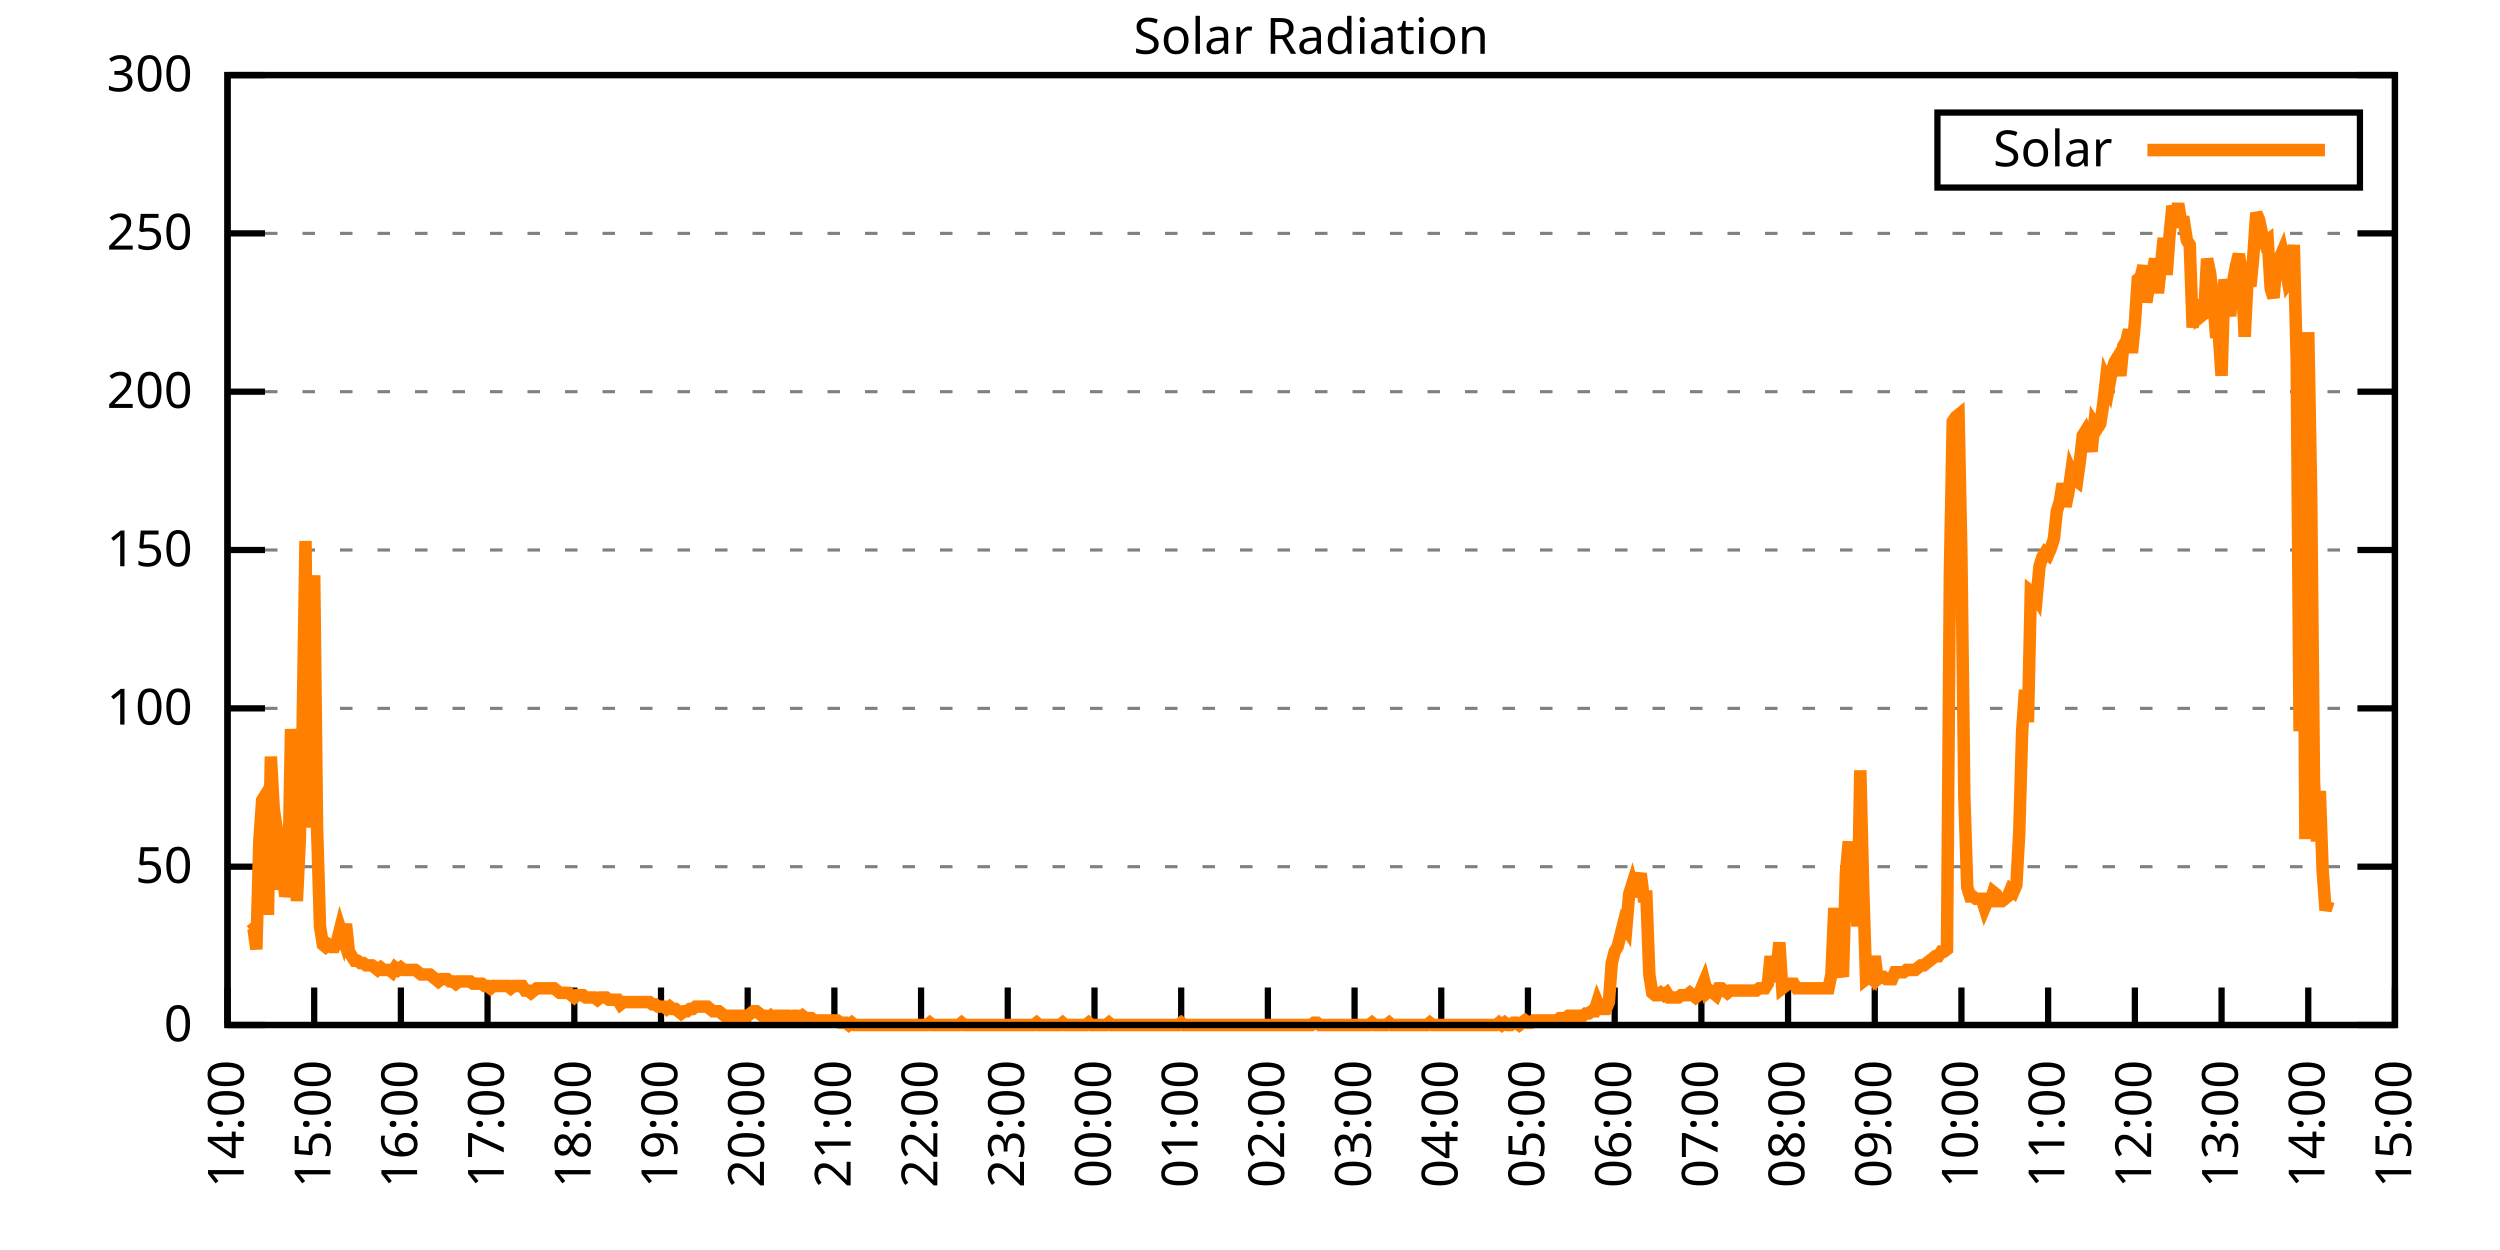
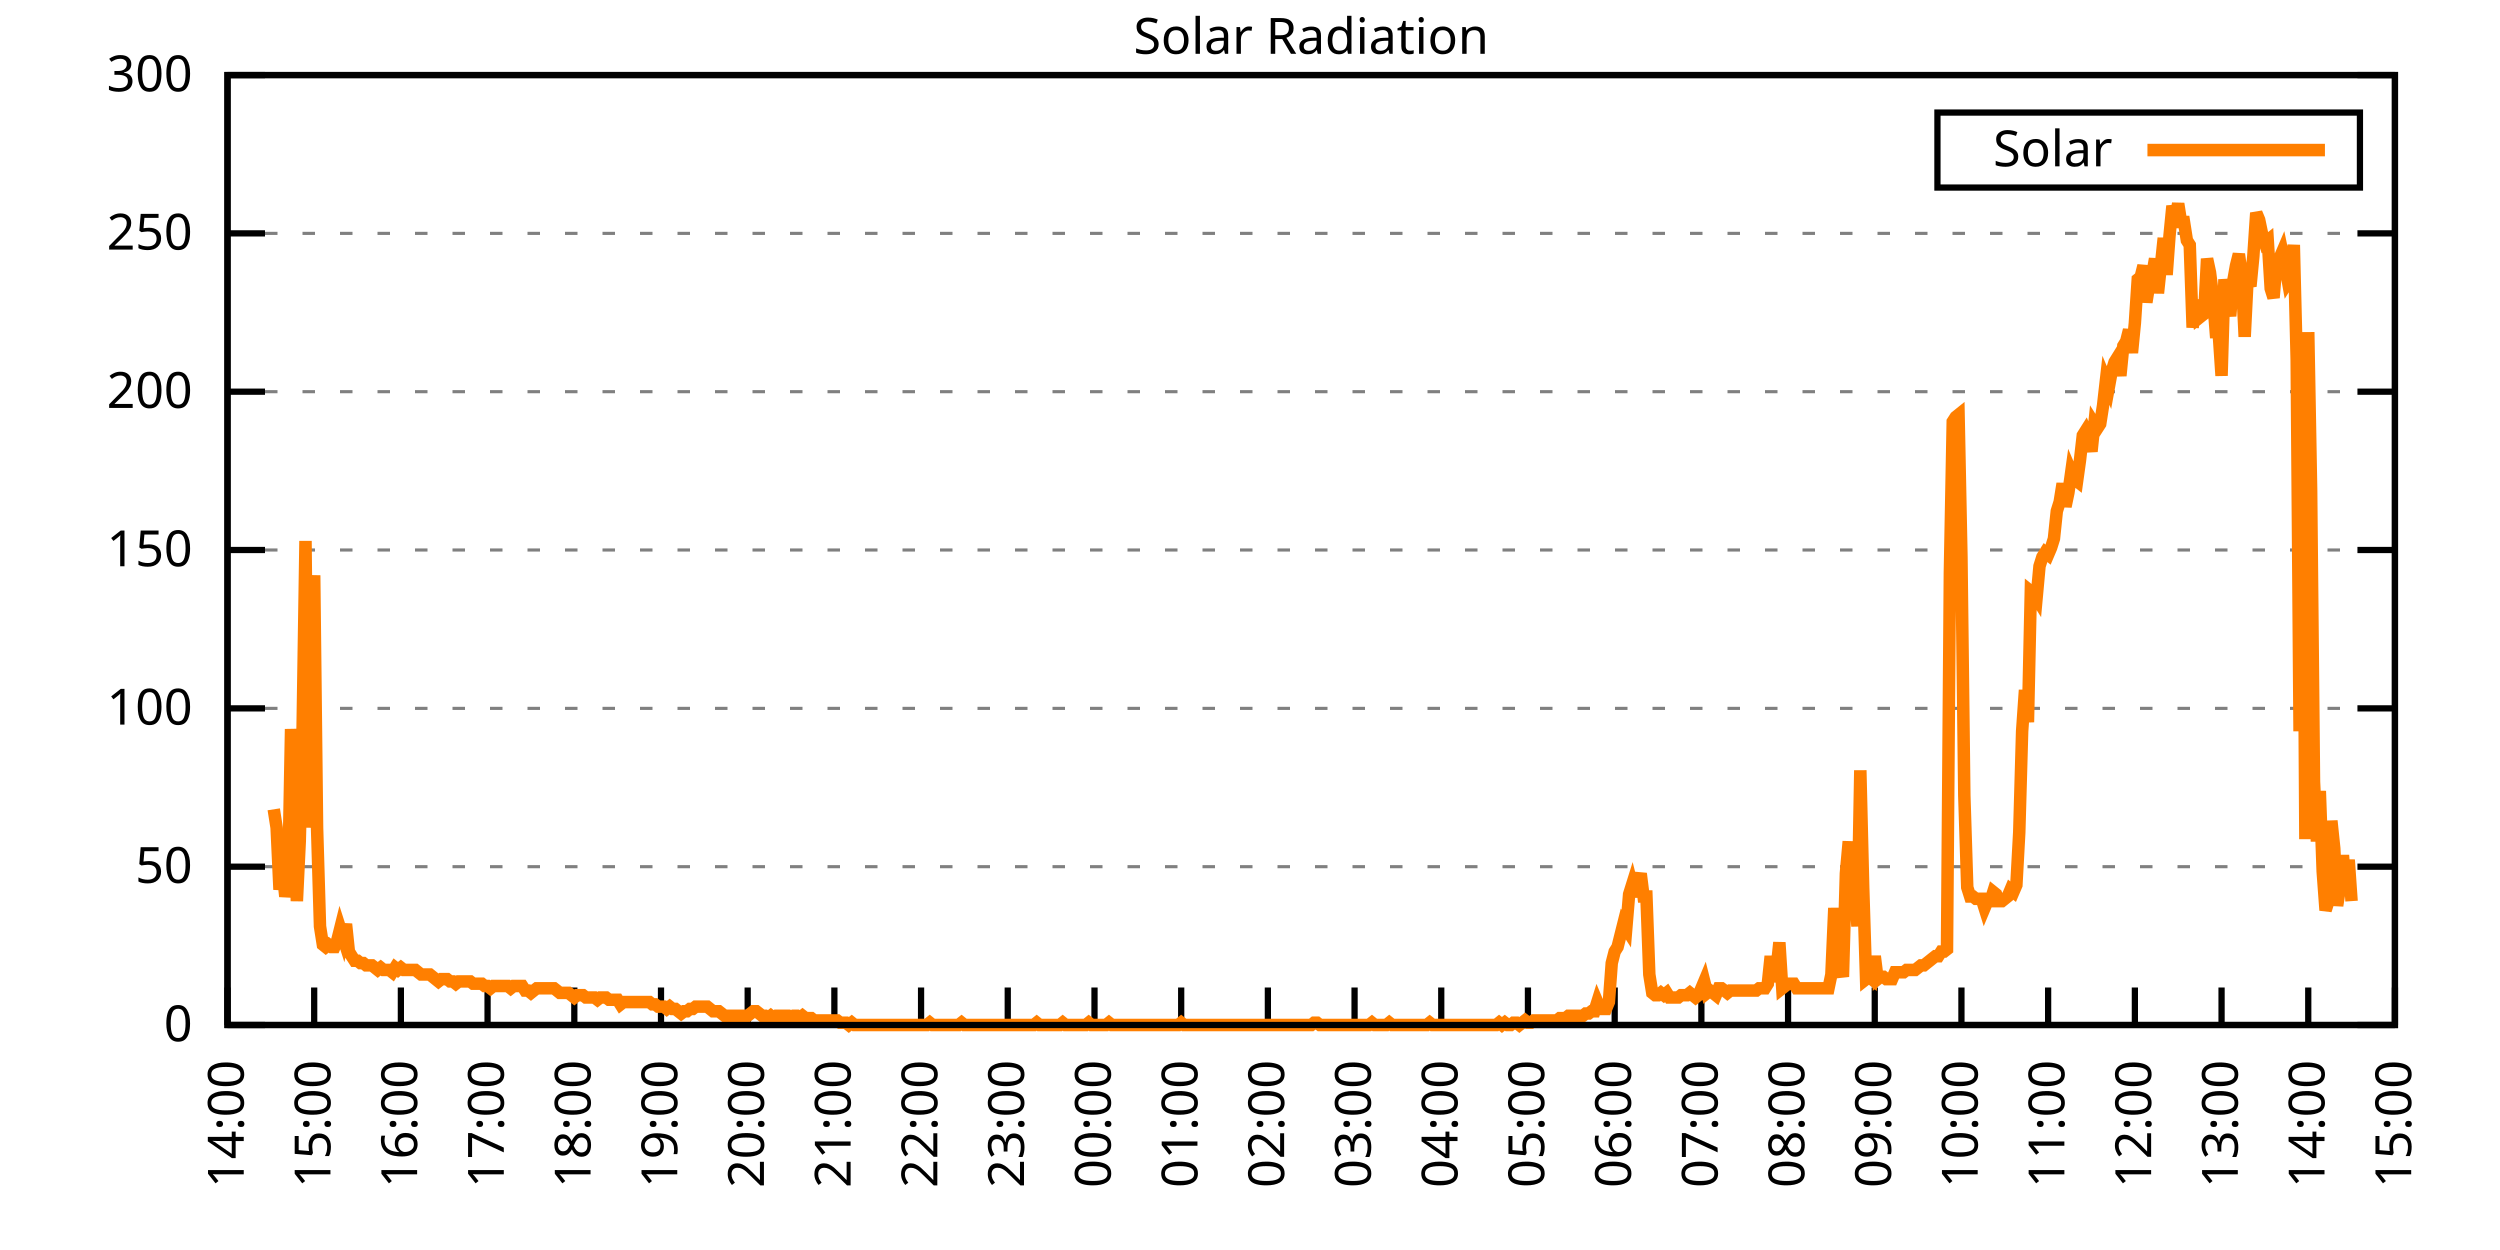
<svg xmlns="http://www.w3.org/2000/svg" xmlns:xlink="http://www.w3.org/1999/xlink" width="400" height="200" viewBox="0 0 400 200">
  <g id="gnuplot_canvas">
    <rect x="0" y="0" width="400" height="200" fill="none" />
    <defs>
      <circle id="gpDot" r="0.5" stroke-width="0.5" stroke="currentColor" />
      <path id="gpPt0" stroke-width="0.333" stroke="currentColor" d="M-1,0 h2 M0,-1 v2" />
      <path id="gpPt1" stroke-width="0.333" stroke="currentColor" d="M-1,-1 L1,1 M1,-1 L-1,1" />
      <path id="gpPt2" stroke-width="0.333" stroke="currentColor" d="M-1,0 L1,0 M0,-1 L0,1 M-1,-1 L1,1 M-1,1 L1,-1" />
      <rect id="gpPt3" stroke-width="0.333" stroke="currentColor" x="-1" y="-1" width="2" height="2" />
      <rect id="gpPt4" stroke-width="0.333" stroke="currentColor" fill="currentColor" x="-1" y="-1" width="2" height="2" />
      <circle id="gpPt5" stroke-width="0.333" stroke="currentColor" cx="0" cy="0" r="1" />
      <use xlink:href="#gpPt5" id="gpPt6" fill="currentColor" stroke="none" />
      <path id="gpPt7" stroke-width="0.333" stroke="currentColor" d="M0,-1.33 L-1.33,0.67 L1.33,0.67 z" />
      <use xlink:href="#gpPt7" id="gpPt8" fill="currentColor" stroke="none" />
      <use xlink:href="#gpPt7" id="gpPt9" stroke="currentColor" transform="rotate(180)" />
      <use xlink:href="#gpPt9" id="gpPt10" fill="currentColor" stroke="none" />
      <use xlink:href="#gpPt3" id="gpPt11" stroke="currentColor" transform="rotate(45)" />
      <use xlink:href="#gpPt11" id="gpPt12" fill="currentColor" stroke="none" />
      <path id="gpPt13" stroke-width="0.333" stroke="currentColor" d="M0,1.330 L1.265,0.411 L0.782,-1.067 L-0.782,-1.076 L-1.265,0.411 z" />
      <use xlink:href="#gpPt13" id="gpPt14" fill="currentColor" stroke="none" />
      <filter id="textbox" filterUnits="objectBoundingBox" x="0" y="0" height="1" width="1">
        <feFlood flood-color="white" flood-opacity="1" result="bgnd" />
        <feComposite in="SourceGraphic" in2="bgnd" operator="atop" />
      </filter>
      <filter id="greybox" filterUnits="objectBoundingBox" x="0" y="0" height="1" width="1">
        <feFlood flood-color="lightgrey" flood-opacity="1" result="grey" />
        <feComposite in="SourceGraphic" in2="grey" operator="atop" />
      </filter>
    </defs>
    <g fill="none" color="white" stroke="currentColor" stroke-width="1.00" stroke-linecap="butt" stroke-linejoin="miter">
</g>
    <g fill="none" color="black" stroke="currentColor" stroke-width="1.00" stroke-linecap="butt" stroke-linejoin="miter">
      <g stroke="none" shape-rendering="crispEdges">
        <polygon fill="rgb(255, 255, 255)" points="36.40,164.00 383.18,164.00 383.18,12.02 36.40,12.02 " />
      </g>
    </g>
    <g fill="none" color="black" stroke="currentColor" stroke-width="1.00" stroke-linecap="butt" stroke-linejoin="miter">
</g>
    <g fill="none" color="black" stroke="black" stroke-width="0.50" stroke-linecap="butt" stroke-linejoin="miter">
</g>
    <g fill="none" color="gray" stroke="currentColor" stroke-width="0.50" stroke-linecap="butt" stroke-linejoin="miter">
      <path stroke="gray" stroke-dasharray="2,4" class="gridline" d="M36.40,164.00 L383.19,164.00  " />
    </g>
    <g fill="none" color="gray" stroke="gray" stroke-width="1.00" stroke-linecap="butt" stroke-linejoin="miter">
</g>
    <g fill="none" color="black" stroke="currentColor" stroke-width="1.00" stroke-linecap="butt" stroke-linejoin="miter">
      <path stroke="black" d="M36.40,164.00 L42.40,164.00 M383.19,164.00 L377.19,164.00  " />
      <g transform="translate(30.80,166.60)" stroke="none" fill="black" font-family="Sans" font-size="8.00" text-anchor="end">
        <text>
          <tspan font-family="Sans"> 0</tspan>
        </text>
      </g>
    </g>
    <g fill="none" color="black" stroke="currentColor" stroke-width="1.00" stroke-linecap="butt" stroke-linejoin="miter">
</g>
    <g fill="none" color="black" stroke="black" stroke-width="0.50" stroke-linecap="butt" stroke-linejoin="miter">
</g>
    <g fill="none" color="gray" stroke="currentColor" stroke-width="0.50" stroke-linecap="butt" stroke-linejoin="miter">
      <path stroke="gray" stroke-dasharray="2,4" class="gridline" d="M36.40,138.67 L383.19,138.67  " />
    </g>
    <g fill="none" color="gray" stroke="gray" stroke-width="1.00" stroke-linecap="butt" stroke-linejoin="miter">
</g>
    <g fill="none" color="black" stroke="currentColor" stroke-width="1.00" stroke-linecap="butt" stroke-linejoin="miter">
      <path stroke="black" d="M36.40,138.67 L42.40,138.67 M383.19,138.67 L377.19,138.67  " />
      <g transform="translate(30.80,141.27)" stroke="none" fill="black" font-family="Sans" font-size="8.00" text-anchor="end">
        <text>
          <tspan font-family="Sans"> 50</tspan>
        </text>
      </g>
    </g>
    <g fill="none" color="black" stroke="currentColor" stroke-width="1.00" stroke-linecap="butt" stroke-linejoin="miter">
</g>
    <g fill="none" color="black" stroke="black" stroke-width="0.50" stroke-linecap="butt" stroke-linejoin="miter">
</g>
    <g fill="none" color="gray" stroke="currentColor" stroke-width="0.50" stroke-linecap="butt" stroke-linejoin="miter">
      <path stroke="gray" stroke-dasharray="2,4" class="gridline" d="M36.40,113.34 L383.19,113.34  " />
    </g>
    <g fill="none" color="gray" stroke="gray" stroke-width="1.00" stroke-linecap="butt" stroke-linejoin="miter">
</g>
    <g fill="none" color="black" stroke="currentColor" stroke-width="1.00" stroke-linecap="butt" stroke-linejoin="miter">
      <path stroke="black" d="M36.40,113.34 L42.40,113.34 M383.19,113.34 L377.19,113.34  " />
      <g transform="translate(30.80,115.94)" stroke="none" fill="black" font-family="Sans" font-size="8.00" text-anchor="end">
        <text>
          <tspan font-family="Sans"> 100</tspan>
        </text>
      </g>
    </g>
    <g fill="none" color="black" stroke="currentColor" stroke-width="1.00" stroke-linecap="butt" stroke-linejoin="miter">
</g>
    <g fill="none" color="black" stroke="black" stroke-width="0.50" stroke-linecap="butt" stroke-linejoin="miter">
</g>
    <g fill="none" color="gray" stroke="currentColor" stroke-width="0.50" stroke-linecap="butt" stroke-linejoin="miter">
      <path stroke="gray" stroke-dasharray="2,4" class="gridline" d="M36.40,88.00 L383.19,88.00  " />
    </g>
    <g fill="none" color="gray" stroke="gray" stroke-width="1.00" stroke-linecap="butt" stroke-linejoin="miter">
</g>
    <g fill="none" color="black" stroke="currentColor" stroke-width="1.00" stroke-linecap="butt" stroke-linejoin="miter">
      <path stroke="black" d="M36.40,88.00 L42.40,88.00 M383.19,88.00 L377.19,88.00  " />
      <g transform="translate(30.80,90.60)" stroke="none" fill="black" font-family="Sans" font-size="8.00" text-anchor="end">
        <text>
          <tspan font-family="Sans"> 150</tspan>
        </text>
      </g>
    </g>
    <g fill="none" color="black" stroke="currentColor" stroke-width="1.00" stroke-linecap="butt" stroke-linejoin="miter">
</g>
    <g fill="none" color="black" stroke="black" stroke-width="0.50" stroke-linecap="butt" stroke-linejoin="miter">
</g>
    <g fill="none" color="gray" stroke="currentColor" stroke-width="0.50" stroke-linecap="butt" stroke-linejoin="miter">
      <path stroke="gray" stroke-dasharray="2,4" class="gridline" d="M36.40,62.67 L383.19,62.67  " />
    </g>
    <g fill="none" color="gray" stroke="gray" stroke-width="1.00" stroke-linecap="butt" stroke-linejoin="miter">
</g>
    <g fill="none" color="black" stroke="currentColor" stroke-width="1.00" stroke-linecap="butt" stroke-linejoin="miter">
      <path stroke="black" d="M36.40,62.67 L42.40,62.67 M383.19,62.67 L377.19,62.67  " />
      <g transform="translate(30.80,65.27)" stroke="none" fill="black" font-family="Sans" font-size="8.00" text-anchor="end">
        <text>
          <tspan font-family="Sans"> 200</tspan>
        </text>
      </g>
    </g>
    <g fill="none" color="black" stroke="currentColor" stroke-width="1.00" stroke-linecap="butt" stroke-linejoin="miter">
</g>
    <g fill="none" color="black" stroke="black" stroke-width="0.50" stroke-linecap="butt" stroke-linejoin="miter">
</g>
    <g fill="none" color="gray" stroke="currentColor" stroke-width="0.50" stroke-linecap="butt" stroke-linejoin="miter">
      <path stroke="gray" stroke-dasharray="2,4" class="gridline" d="M36.40,37.34 L383.19,37.34  " />
    </g>
    <g fill="none" color="gray" stroke="gray" stroke-width="1.00" stroke-linecap="butt" stroke-linejoin="miter">
</g>
    <g fill="none" color="black" stroke="currentColor" stroke-width="1.00" stroke-linecap="butt" stroke-linejoin="miter">
      <path stroke="black" d="M36.40,37.34 L42.40,37.34 M383.19,37.34 L377.19,37.34  " />
      <g transform="translate(30.80,39.94)" stroke="none" fill="black" font-family="Sans" font-size="8.00" text-anchor="end">
        <text>
          <tspan font-family="Sans"> 250</tspan>
        </text>
      </g>
    </g>
    <g fill="none" color="black" stroke="currentColor" stroke-width="1.00" stroke-linecap="butt" stroke-linejoin="miter">
</g>
    <g fill="none" color="black" stroke="black" stroke-width="0.50" stroke-linecap="butt" stroke-linejoin="miter">
</g>
    <g fill="none" color="gray" stroke="currentColor" stroke-width="0.50" stroke-linecap="butt" stroke-linejoin="miter">
      <path stroke="gray" stroke-dasharray="2,4" class="gridline" d="M36.40,12.01 L383.19,12.01  " />
    </g>
    <g fill="none" color="gray" stroke="gray" stroke-width="1.00" stroke-linecap="butt" stroke-linejoin="miter">
</g>
    <g fill="none" color="black" stroke="currentColor" stroke-width="1.00" stroke-linecap="butt" stroke-linejoin="miter">
      <path stroke="black" d="M36.40,12.01 L42.40,12.01 M383.19,12.01 L377.19,12.01  " />
      <g transform="translate(30.80,14.61)" stroke="none" fill="black" font-family="Sans" font-size="8.00" text-anchor="end">
        <text>
          <tspan font-family="Sans"> 300</tspan>
        </text>
      </g>
    </g>
    <g fill="none" color="black" stroke="currentColor" stroke-width="1.00" stroke-linecap="butt" stroke-linejoin="miter">
      <path stroke="black" d="M36.40,164.00 L36.40,158.00  " />
      <g transform="translate(39.00,169.60) rotate(270.00)" stroke="none" fill="black" font-family="Sans" font-size="8.00" text-anchor="end">
        <text>
          <tspan font-family="Sans">14:00</tspan>
        </text>
      </g>
    </g>
    <g fill="none" color="black" stroke="currentColor" stroke-width="1.00" stroke-linecap="butt" stroke-linejoin="miter">
      <path stroke="black" d="M50.27,164.00 L50.27,158.00  " />
      <g transform="translate(52.87,169.60) rotate(270.00)" stroke="none" fill="black" font-family="Sans" font-size="8.00" text-anchor="end">
        <text>
          <tspan font-family="Sans">15:00</tspan>
        </text>
      </g>
    </g>
    <g fill="none" color="black" stroke="currentColor" stroke-width="1.00" stroke-linecap="butt" stroke-linejoin="miter">
      <path stroke="black" d="M64.14,164.00 L64.14,158.00  " />
      <g transform="translate(66.74,169.60) rotate(270.00)" stroke="none" fill="black" font-family="Sans" font-size="8.00" text-anchor="end">
        <text>
          <tspan font-family="Sans">16:00</tspan>
        </text>
      </g>
    </g>
    <g fill="none" color="black" stroke="currentColor" stroke-width="1.00" stroke-linecap="butt" stroke-linejoin="miter">
      <path stroke="black" d="M78.01,164.00 L78.01,158.00  " />
      <g transform="translate(80.61,169.60) rotate(270.00)" stroke="none" fill="black" font-family="Sans" font-size="8.00" text-anchor="end">
        <text>
          <tspan font-family="Sans">17:00</tspan>
        </text>
      </g>
    </g>
    <g fill="none" color="black" stroke="currentColor" stroke-width="1.00" stroke-linecap="butt" stroke-linejoin="miter">
      <path stroke="black" d="M91.89,164.00 L91.89,158.00  " />
      <g transform="translate(94.49,169.60) rotate(270.00)" stroke="none" fill="black" font-family="Sans" font-size="8.00" text-anchor="end">
        <text>
          <tspan font-family="Sans">18:00</tspan>
        </text>
      </g>
    </g>
    <g fill="none" color="black" stroke="currentColor" stroke-width="1.00" stroke-linecap="butt" stroke-linejoin="miter">
      <path stroke="black" d="M105.76,164.00 L105.76,158.00  " />
      <g transform="translate(108.36,169.60) rotate(270.00)" stroke="none" fill="black" font-family="Sans" font-size="8.00" text-anchor="end">
        <text>
          <tspan font-family="Sans">19:00</tspan>
        </text>
      </g>
    </g>
    <g fill="none" color="black" stroke="currentColor" stroke-width="1.00" stroke-linecap="butt" stroke-linejoin="miter">
      <path stroke="black" d="M119.63,164.00 L119.63,158.00  " />
      <g transform="translate(122.23,169.60) rotate(270.00)" stroke="none" fill="black" font-family="Sans" font-size="8.00" text-anchor="end">
        <text>
          <tspan font-family="Sans">20:00</tspan>
        </text>
      </g>
    </g>
    <g fill="none" color="black" stroke="currentColor" stroke-width="1.00" stroke-linecap="butt" stroke-linejoin="miter">
      <path stroke="black" d="M133.50,164.00 L133.50,158.00  " />
      <g transform="translate(136.10,169.60) rotate(270.00)" stroke="none" fill="black" font-family="Sans" font-size="8.00" text-anchor="end">
        <text>
          <tspan font-family="Sans">21:00</tspan>
        </text>
      </g>
    </g>
    <g fill="none" color="black" stroke="currentColor" stroke-width="1.00" stroke-linecap="butt" stroke-linejoin="miter">
      <path stroke="black" d="M147.37,164.00 L147.37,158.00  " />
      <g transform="translate(149.97,169.60) rotate(270.00)" stroke="none" fill="black" font-family="Sans" font-size="8.00" text-anchor="end">
        <text>
          <tspan font-family="Sans">22:00</tspan>
        </text>
      </g>
    </g>
    <g fill="none" color="black" stroke="currentColor" stroke-width="1.00" stroke-linecap="butt" stroke-linejoin="miter">
      <path stroke="black" d="M161.24,164.00 L161.24,158.00  " />
      <g transform="translate(163.84,169.60) rotate(270.00)" stroke="none" fill="black" font-family="Sans" font-size="8.00" text-anchor="end">
        <text>
          <tspan font-family="Sans">23:00</tspan>
        </text>
      </g>
    </g>
    <g fill="none" color="black" stroke="currentColor" stroke-width="1.00" stroke-linecap="butt" stroke-linejoin="miter">
      <path stroke="black" d="M175.12,164.00 L175.12,158.00  " />
      <g transform="translate(177.72,169.60) rotate(270.00)" stroke="none" fill="black" font-family="Sans" font-size="8.00" text-anchor="end">
        <text>
          <tspan font-family="Sans">00:00</tspan>
        </text>
      </g>
    </g>
    <g fill="none" color="black" stroke="currentColor" stroke-width="1.00" stroke-linecap="butt" stroke-linejoin="miter">
      <path stroke="black" d="M188.99,164.00 L188.99,158.00  " />
      <g transform="translate(191.59,169.60) rotate(270.00)" stroke="none" fill="black" font-family="Sans" font-size="8.00" text-anchor="end">
        <text>
          <tspan font-family="Sans">01:00</tspan>
        </text>
      </g>
    </g>
    <g fill="none" color="black" stroke="currentColor" stroke-width="1.00" stroke-linecap="butt" stroke-linejoin="miter">
      <path stroke="black" d="M202.86,164.00 L202.86,158.00  " />
      <g transform="translate(205.46,169.60) rotate(270.00)" stroke="none" fill="black" font-family="Sans" font-size="8.00" text-anchor="end">
        <text>
          <tspan font-family="Sans">02:00</tspan>
        </text>
      </g>
    </g>
    <g fill="none" color="black" stroke="currentColor" stroke-width="1.00" stroke-linecap="butt" stroke-linejoin="miter">
      <path stroke="black" d="M216.73,164.00 L216.73,158.00  " />
      <g transform="translate(219.33,169.60) rotate(270.00)" stroke="none" fill="black" font-family="Sans" font-size="8.00" text-anchor="end">
        <text>
          <tspan font-family="Sans">03:00</tspan>
        </text>
      </g>
    </g>
    <g fill="none" color="black" stroke="currentColor" stroke-width="1.00" stroke-linecap="butt" stroke-linejoin="miter">
      <path stroke="black" d="M230.60,164.00 L230.60,158.00  " />
      <g transform="translate(233.20,169.60) rotate(270.00)" stroke="none" fill="black" font-family="Sans" font-size="8.00" text-anchor="end">
        <text>
          <tspan font-family="Sans">04:00</tspan>
        </text>
      </g>
    </g>
    <g fill="none" color="black" stroke="currentColor" stroke-width="1.00" stroke-linecap="butt" stroke-linejoin="miter">
      <path stroke="black" d="M244.47,164.00 L244.47,158.00  " />
      <g transform="translate(247.07,169.60) rotate(270.00)" stroke="none" fill="black" font-family="Sans" font-size="8.00" text-anchor="end">
        <text>
          <tspan font-family="Sans">05:00</tspan>
        </text>
      </g>
    </g>
    <g fill="none" color="black" stroke="currentColor" stroke-width="1.00" stroke-linecap="butt" stroke-linejoin="miter">
      <path stroke="black" d="M258.35,164.00 L258.35,158.00  " />
      <g transform="translate(260.95,169.60) rotate(270.00)" stroke="none" fill="black" font-family="Sans" font-size="8.00" text-anchor="end">
        <text>
          <tspan font-family="Sans">06:00</tspan>
        </text>
      </g>
    </g>
    <g fill="none" color="black" stroke="currentColor" stroke-width="1.00" stroke-linecap="butt" stroke-linejoin="miter">
      <path stroke="black" d="M272.22,164.00 L272.22,158.00  " />
      <g transform="translate(274.82,169.60) rotate(270.00)" stroke="none" fill="black" font-family="Sans" font-size="8.00" text-anchor="end">
        <text>
          <tspan font-family="Sans">07:00</tspan>
        </text>
      </g>
    </g>
    <g fill="none" color="black" stroke="currentColor" stroke-width="1.00" stroke-linecap="butt" stroke-linejoin="miter">
      <path stroke="black" d="M286.09,164.00 L286.09,158.00  " />
      <g transform="translate(288.69,169.60) rotate(270.00)" stroke="none" fill="black" font-family="Sans" font-size="8.00" text-anchor="end">
        <text>
          <tspan font-family="Sans">08:00</tspan>
        </text>
      </g>
    </g>
    <g fill="none" color="black" stroke="currentColor" stroke-width="1.00" stroke-linecap="butt" stroke-linejoin="miter">
      <path stroke="black" d="M299.96,164.00 L299.96,158.00  " />
      <g transform="translate(302.56,169.60) rotate(270.00)" stroke="none" fill="black" font-family="Sans" font-size="8.00" text-anchor="end">
        <text>
          <tspan font-family="Sans">09:00</tspan>
        </text>
      </g>
    </g>
    <g fill="none" color="black" stroke="currentColor" stroke-width="1.00" stroke-linecap="butt" stroke-linejoin="miter">
      <path stroke="black" d="M313.83,164.00 L313.83,158.00  " />
      <g transform="translate(316.43,169.60) rotate(270.00)" stroke="none" fill="black" font-family="Sans" font-size="8.00" text-anchor="end">
        <text>
          <tspan font-family="Sans">10:00</tspan>
        </text>
      </g>
    </g>
    <g fill="none" color="black" stroke="currentColor" stroke-width="1.00" stroke-linecap="butt" stroke-linejoin="miter">
      <path stroke="black" d="M327.70,164.00 L327.70,158.00  " />
      <g transform="translate(330.30,169.60) rotate(270.00)" stroke="none" fill="black" font-family="Sans" font-size="8.00" text-anchor="end">
        <text>
          <tspan font-family="Sans">11:00</tspan>
        </text>
      </g>
    </g>
    <g fill="none" color="black" stroke="currentColor" stroke-width="1.00" stroke-linecap="butt" stroke-linejoin="miter">
      <path stroke="black" d="M341.58,164.00 L341.58,158.00  " />
      <g transform="translate(344.18,169.60) rotate(270.00)" stroke="none" fill="black" font-family="Sans" font-size="8.00" text-anchor="end">
        <text>
          <tspan font-family="Sans">12:00</tspan>
        </text>
      </g>
    </g>
    <g fill="none" color="black" stroke="currentColor" stroke-width="1.00" stroke-linecap="butt" stroke-linejoin="miter">
      <path stroke="black" d="M355.45,164.00 L355.45,158.00  " />
      <g transform="translate(358.05,169.60) rotate(270.00)" stroke="none" fill="black" font-family="Sans" font-size="8.00" text-anchor="end">
        <text>
          <tspan font-family="Sans">13:00</tspan>
        </text>
      </g>
    </g>
    <g fill="none" color="black" stroke="currentColor" stroke-width="1.00" stroke-linecap="butt" stroke-linejoin="miter">
      <path stroke="black" d="M369.32,164.00 L369.32,158.00  " />
      <g transform="translate(371.92,169.60) rotate(270.00)" stroke="none" fill="black" font-family="Sans" font-size="8.00" text-anchor="end">
        <text>
          <tspan font-family="Sans">14:00</tspan>
        </text>
      </g>
    </g>
    <g fill="none" color="black" stroke="currentColor" stroke-width="1.00" stroke-linecap="butt" stroke-linejoin="miter">
      <path stroke="black" d="M383.19,164.00 L383.19,158.00  " />
      <g transform="translate(385.79,169.60) rotate(270.00)" stroke="none" fill="black" font-family="Sans" font-size="8.00" text-anchor="end">
        <text>
          <tspan font-family="Sans">15:00</tspan>
        </text>
      </g>
    </g>
    <g fill="none" color="black" stroke="currentColor" stroke-width="1.00" stroke-linecap="butt" stroke-linejoin="miter">
</g>
    <g fill="none" color="black" stroke="currentColor" stroke-width="1.00" stroke-linecap="butt" stroke-linejoin="miter">
      <path stroke="black" d="M36.40,12.01 L36.40,164.00 L383.19,164.00 L383.19,12.01 L36.40,12.01 Z  " />
    </g>
    <g fill="none" color="black" stroke="currentColor" stroke-width="1.00" stroke-linecap="butt" stroke-linejoin="miter">
</g>
    <g fill="none" color="black" stroke="currentColor" stroke-width="1.00" stroke-linecap="butt" stroke-linejoin="miter">
      <path stroke="black" d="M309.99,30.01 L309.99,18.01 L377.59,18.01 L377.59,30.01 L309.99,30.01 Z  " />
    </g>
    <g id="Solar_Radiation_plot_1">
      <g fill="none" color="white" stroke="black" stroke-width="2.00" stroke-linecap="butt" stroke-linejoin="miter">
</g>
      <g fill="none" color="black" stroke="currentColor" stroke-width="2.00" stroke-linecap="butt" stroke-linejoin="miter">
        <g transform="translate(337.99,26.61)" stroke="none" fill="black" font-family="Sans" font-size="8.00" text-anchor="end">
          <text>
            <tspan font-family="Sans">Solar</tspan>
          </text>
        </g>
      </g>
      <g fill="none" color="black" stroke="currentColor" stroke-width="2.00" stroke-linecap="butt" stroke-linejoin="miter">
-         <path stroke="rgb(255, 127,   0)" d="M343.59,24.01 L371.99,24.01 M40.10,148.95 L40.56,148.58 L41.02,151.89 L41.49,134.63 L41.95,128.03 L42.41,127.29   L42.87,146.38 L43.34,121.05 L43.80,129.49 L44.26,132.43 L44.72,142.34 L45.19,139.04 L45.65,143.44 L46.11,141.24   L46.57,116.65 L47.03,124.72 L47.50,144.18 L47.96,134.63 L48.42,116.28 L48.88,86.55 L49.35,132.43 L49.81,100.86   L50.27,92.05 L50.73,132.43 L51.20,148.22 L51.66,151.15 L52.12,151.52 L52.58,151.15 L53.05,151.52 L53.51,151.52   L53.97,150.42 L54.43,148.58 L54.90,150.05 L55.36,147.85 L55.82,152.25 L56.28,152.99 L56.75,153.72 L57.21,153.72   L57.67,154.09 L58.13,154.09 L58.59,154.46 L59.06,154.46 L59.52,154.46 L59.98,154.82 L60.44,155.19 L60.91,154.82   L61.37,155.19 L61.83,155.19 L62.29,155.19 L62.76,155.56 L63.22,154.82 L63.68,155.19 L64.14,154.82 L64.61,155.19   L65.07,155.19 L65.53,155.19 L65.99,155.19 L66.46,155.19 L66.92,155.56 L67.38,155.92 L67.84,155.92 L68.30,155.92   L68.77,155.92 L69.23,156.29 L69.69,156.66 L70.15,157.03 L70.62,156.66 L71.08,156.66 L71.54,156.66 L72.00,157.03   L72.47,157.03 L72.93,157.39 L73.39,157.03 L73.85,157.03 L74.32,157.03 L74.78,157.03 L75.24,157.03 L75.70,157.39   L76.17,157.39 L76.63,157.39 L77.09,157.39 L77.55,157.76 L78.01,157.76 L78.48,158.13 L78.94,157.76 L79.40,157.76   L79.86,157.76 L80.33,157.76 L80.79,157.76 L81.25,157.76 L81.71,158.13 L82.18,157.76 L82.64,157.76 L83.10,157.76   L83.56,157.76 L84.03,158.49 L84.49,158.49 L84.95,158.86 L85.41,158.49 L85.88,158.13 L86.34,158.13 L86.80,158.13   L87.26,158.13 L87.72,158.13 L88.19,158.13 L88.65,158.13 L89.11,158.49 L89.57,158.86 L90.04,158.86 L90.50,158.86   L90.96,158.86 L91.42,159.23 L91.89,159.60 L92.35,159.23 L92.81,159.23 L93.27,159.23 L93.74,159.60 L94.20,159.60   L94.66,159.60 L95.12,159.60 L95.59,159.96 L96.05,159.60 L96.51,159.60 L96.97,159.60 L97.44,159.96 L97.90,159.96   L98.36,159.96 L98.82,159.96 L99.28,160.70 L99.75,160.33 L100.21,160.33 L100.67,160.33 L101.13,160.33 L101.60,160.33   L102.06,160.33 L102.52,160.33 L102.98,160.33 L103.45,160.33 L103.91,160.33 L104.37,160.70 L104.83,160.70 L105.30,161.06   L105.76,161.06 L106.22,161.06 L106.68,161.43 L107.15,161.06 L107.61,161.43 L108.07,161.43 L108.53,161.80 L108.99,162.16   L109.46,161.80 L109.92,161.80 L110.38,161.43 L110.84,161.43 L111.31,161.06 L111.77,161.06 L112.23,161.06 L112.69,161.06   L113.16,161.06 L113.62,161.43 L114.08,161.80 L114.54,161.80 L115.01,161.80 L115.47,162.16 L115.93,162.53 L116.39,162.53   L116.86,162.53 L117.32,162.53 L117.78,162.53 L118.24,162.53 L118.70,162.53 L119.17,162.53 L119.63,162.53 L120.09,162.16   L120.55,161.80 L121.02,161.80 L121.48,162.16 L121.94,162.53 L122.40,162.53 L122.87,162.90 L123.33,162.53 L123.79,162.90   L124.25,162.53 L124.72,162.53 L125.18,162.53 L125.64,162.53 L126.10,162.53 L126.57,162.90 L127.03,162.53 L127.49,162.53   L127.95,162.90 L128.41,162.53 L128.88,162.90 L129.34,162.90 L129.80,162.90 L130.26,163.27 L130.73,163.27 L131.19,163.27   L131.65,163.27 L132.11,163.27 L132.58,163.27 L133.04,163.27 L133.50,163.27 L133.96,163.27 L134.43,163.63 L134.89,163.63   L135.35,163.63 L135.81,164.00 L136.28,163.63 L136.74,164.00 L137.20,164.00 L137.66,164.00 L138.13,164.00 L138.59,164.00   L139.05,164.00 L139.51,164.00 L139.97,164.00 L140.44,164.00 L140.90,164.00 L141.36,164.00 L141.82,164.00 L142.29,164.00   L142.75,164.00 L143.21,164.00 L143.67,164.00 L144.14,164.00 L144.60,164.00 L145.06,164.00 L145.52,164.00 L145.99,164.00   L146.45,164.00 L146.91,164.00 L147.37,164.00 L147.84,164.00 L148.30,164.00 L148.76,163.63 L149.22,164.00 L149.68,164.00   L150.15,164.00 L150.61,164.00 L151.07,164.00 L151.53,164.00 L152.00,164.00 L152.46,164.00 L152.92,164.00 L153.38,164.00   L153.85,163.63 L154.31,164.00 L154.77,164.00 L155.23,164.00 L155.70,164.00 L156.16,164.00 L156.62,164.00 L157.08,164.00   L157.55,164.00 L158.01,164.00 L158.47,164.00 L158.93,164.00 L159.39,164.00 L159.86,164.00 L160.32,164.00 L160.78,164.00   L161.24,164.00 L161.71,164.00 L162.17,164.00 L162.63,164.00 L163.09,164.00 L163.56,164.00 L164.02,164.00 L164.48,164.00   L164.94,164.00 L165.41,164.00 L165.87,163.63 L166.33,164.00 L166.79,164.00 L167.26,164.00 L167.72,164.00 L168.18,164.00   L168.64,164.00 L169.10,164.00 L169.57,164.00 L170.03,163.63 L170.49,164.00 L170.95,164.00 L171.42,164.00 L171.88,164.00   L172.34,164.00 L172.80,164.00 L173.27,164.00 L173.73,164.00 L174.19,163.63 L174.65,164.00 L175.12,164.00 L175.58,164.00   L176.04,164.00 L176.50,164.00 L176.97,164.00 L177.43,163.63 L177.89,164.00 L178.35,164.00 L178.82,164.00 L179.28,164.00   L179.74,164.00 L180.20,164.00 L180.66,164.00 L181.13,164.00 L181.59,164.00 L182.05,164.00 L182.51,164.00 L182.98,164.00   L183.44,164.00 L183.90,164.00 L184.36,164.00 L184.83,164.00 L185.29,164.00 L185.75,164.00 L186.21,164.00 L186.68,164.00   L187.14,164.00 L187.60,164.00 L188.06,164.00 L188.53,164.00 L188.99,163.63 L189.45,164.00 L189.91,164.00 L190.37,164.00   L190.84,164.00 L191.30,164.00 L191.76,164.00 L192.22,164.00 L192.69,164.00 L193.15,164.00 L193.61,164.00 L194.07,164.00   L194.54,164.00 L195.00,164.00 L195.46,164.00 L195.92,164.00 L196.39,164.00 L196.85,164.00 L197.31,164.00 L197.77,164.00   L198.24,164.00 L198.70,164.00 L199.16,164.00 L199.62,164.00 L200.08,164.00 L200.55,164.00 L201.01,164.00 L201.47,164.00   L201.93,164.00 L202.40,164.00 L202.86,164.00 L203.32,164.00 L203.78,164.00 L204.25,164.00 L204.71,164.00 L205.17,164.00   L205.63,164.00 L206.10,164.00 L206.56,164.00 L207.02,164.00 L207.48,164.00 L207.95,164.00 L208.41,164.00 L208.87,164.00   L209.33,164.00 L209.80,164.00 L210.26,163.63 L210.72,163.63 L211.18,164.00 L211.64,164.00 L212.11,164.00 L212.57,164.00   L213.03,164.00 L213.49,164.00 L213.96,164.00 L214.42,164.00 L214.88,164.00 L215.34,164.00 L215.81,164.00 L216.27,164.00   L216.73,164.00 L217.19,164.00 L217.66,164.00 L218.12,164.00 L218.58,164.00 L219.04,164.00 L219.51,163.63 L219.97,164.00   L220.43,164.00 L220.89,164.00 L221.35,164.00 L221.82,164.00 L222.28,163.63 L222.74,164.00 L223.20,164.00 L223.67,164.00   L224.13,164.00 L224.59,164.00 L225.05,164.00 L225.52,164.00 L225.98,164.00 L226.44,164.00 L226.90,164.00 L227.37,164.00   L227.83,164.00 L228.29,164.00 L228.75,163.63 L229.22,164.00 L229.68,164.00 L230.14,164.00 L230.60,164.00 L231.06,164.00   L231.53,164.00 L231.99,164.00 L232.45,164.00 L232.91,164.00 L233.38,164.00 L233.84,164.00 L234.30,164.00 L234.76,164.00   L235.23,164.00 L235.69,164.00 L236.15,164.00 L236.61,164.00 L237.08,164.00 L237.54,164.00 L238.00,164.00 L238.46,164.00   L238.93,164.00 L239.39,164.00 L239.85,163.63 L240.31,164.00 L240.77,163.63 L241.24,164.00 L241.70,164.00 L242.16,163.63   L242.62,163.63 L243.09,164.00 L243.55,163.63 L244.01,163.27 L244.47,163.63 L244.94,163.63 L245.40,163.27 L245.86,163.27   L246.32,163.27 L246.79,163.27 L247.25,163.27 L247.71,163.27 L248.17,163.27 L248.64,163.27 L249.10,163.27 L249.56,162.90   L250.02,162.90 L250.49,162.90 L250.95,162.53 L251.41,162.53 L251.87,162.53 L252.33,162.53 L252.80,162.53 L253.26,162.53   L253.72,162.16 L254.18,162.16 L254.65,161.80 L255.11,161.80 L255.57,160.33 L256.03,161.43 L256.50,161.43 L256.96,161.43   L257.42,160.33 L257.88,154.09 L258.35,152.25 L258.81,151.52 L259.27,149.68 L259.73,147.85 L260.20,148.58 L260.66,143.08   L261.12,141.61 L261.58,143.44 L262.04,141.24 L262.51,139.77 L262.97,143.44 L263.43,143.44 L263.89,155.92 L264.36,158.86   L264.82,159.23 L265.28,159.23 L265.74,158.86 L266.21,159.23 L266.67,158.86 L267.13,159.60 L267.59,159.60 L268.06,159.60   L268.52,159.60 L268.98,159.23 L269.44,159.23 L269.91,159.23 L270.37,158.86 L270.83,159.23 L271.29,159.60 L271.75,159.23   L272.22,158.13 L272.68,157.03 L273.14,158.86 L273.60,158.49 L274.07,158.86 L274.53,159.23 L274.99,158.13 L275.45,158.13   L275.92,158.49 L276.38,158.86 L276.84,158.49 L277.30,158.49 L277.77,158.49 L278.23,158.49 L278.69,158.49 L279.15,158.49   L279.62,158.49 L280.08,158.49 L280.54,158.49 L281.00,158.49 L281.46,158.13 L281.93,158.13 L282.39,158.13 L282.85,157.39   L283.31,152.99 L283.78,157.03 L284.24,155.19 L284.70,150.79 L285.16,158.13 L285.63,157.76 L286.09,157.39 L286.55,157.39   L287.01,157.39 L287.48,158.13 L287.94,158.13 L288.40,158.13 L288.86,158.13 L289.33,158.13 L289.79,158.13 L290.25,158.13   L290.71,158.13 L291.18,158.13 L291.64,158.13 L292.10,158.13 L292.56,158.13 L293.02,155.92 L293.49,145.28 L293.95,152.99   L294.41,154.46 L294.87,156.29 L295.34,139.77 L295.80,134.63 L296.26,147.11 L296.72,140.51 L297.19,148.22 L297.65,123.25   L298.11,141.98 L298.57,156.66 L299.04,156.29 L299.50,156.66 L299.96,152.99 L300.42,156.66 L300.89,156.29 L301.35,156.29   L301.81,156.66 L302.27,156.66 L302.73,156.66 L303.20,155.56 L303.66,155.56 L304.12,155.56 L304.58,155.56 L305.05,155.19   L305.51,155.19 L305.97,155.19 L306.43,155.19 L306.90,154.82 L307.36,154.46 L307.82,154.46 L308.28,154.09 L308.75,153.72   L309.21,153.35 L309.67,152.99 L310.13,152.99 L310.60,152.25 L311.06,152.25 L311.52,151.89 L311.98,91.69 L312.44,67.46   L312.91,66.73 L313.37,66.36 L313.83,89.12 L314.29,127.29 L314.76,141.98 L315.22,143.44 L315.68,143.44 L316.14,143.81   L316.61,143.81 L317.07,143.81 L317.53,145.28 L317.99,144.18 L318.46,144.18 L318.92,142.71 L319.38,143.08 L319.84,144.18   L320.31,144.18 L320.77,143.81 L321.23,143.44 L321.69,142.34 L322.15,142.71 L322.62,141.61 L323.08,133.17 L323.54,117.01   L324.00,110.41 L324.47,115.55 L324.93,94.62 L325.39,94.99 L325.85,95.72 L326.32,90.59 L326.78,89.12 L327.24,88.38   L327.70,88.75 L328.17,87.65 L328.63,86.18 L329.09,81.78 L329.55,80.31 L330.02,77.37 L330.48,81.04 L330.94,78.84   L331.40,75.53 L331.87,76.64 L332.33,77.00 L332.79,73.70 L333.25,69.66 L333.71,68.93 L334.18,70.03 L334.64,72.23   L335.10,67.83 L335.56,68.56 L336.03,67.83 L336.49,64.89 L336.95,60.85 L337.41,61.95 L337.88,59.38 L338.34,57.92   L338.80,57.18 L339.26,60.12 L339.73,55.35 L340.19,54.61 L340.65,52.78 L341.11,56.45 L341.58,51.68 L342.04,44.70   L342.50,44.33 L342.96,42.50 L343.42,48.37 L343.89,45.43 L344.35,43.97 L344.81,41.40 L345.27,46.90 L345.74,42.50   L346.20,38.09 L346.66,43.97 L347.12,37.73 L347.59,32.95 L348.05,34.79 L348.51,32.59 L348.97,35.52 L349.44,35.52   L349.90,38.46 L350.36,39.19 L350.82,52.41 L351.29,48.00 L351.75,50.94 L352.21,50.57 L352.67,50.21 L353.13,41.40   L353.60,43.60 L354.06,47.27 L354.52,53.14 L354.98,53.14 L355.45,60.12 L355.91,44.70 L356.37,48.00 L356.83,50.57   L357.30,45.07 L357.76,42.50 L358.22,40.66 L358.68,43.97 L359.15,53.88 L359.61,44.70 L360.07,45.80 L360.53,41.03   L361.00,34.06 L361.46,35.16 L361.92,37.36 L362.38,38.83 L362.84,38.46 L363.31,46.17 L363.77,47.64 L364.23,42.13   L364.69,41.40 L365.16,40.30 L365.62,42.50 L366.08,45.07 L366.54,44.33 L367.01,39.19 L367.47,57.55 L367.93,117.01   L368.39,59.02 L368.86,134.27 L369.32,53.14 L369.78,78.47 L370.24,125.09 L370.71,134.63 L371.17,126.56 L371.63,139.41   L372.09,145.65 L372.56,144.18  " />
+         <path stroke="rgb(255, 127,   0)" d="M343.59,24.01 L371.99,24.01 M43.80,129.49 L44.26,132.43 L44.72,142.34 L45.19,139.04 L45.65,143.44 L46.11,141.24   L46.57,116.65 L47.03,124.72 L47.50,144.18 L47.96,134.63 L48.42,116.28 L48.88,86.55 L49.35,132.43 L49.81,100.86   L50.27,92.05 L50.73,132.43 L51.20,148.22 L51.66,151.15 L52.12,151.52 L52.58,151.15 L53.05,151.52 L53.51,151.52   L53.97,150.42 L54.43,148.58 L54.90,150.05 L55.36,147.85 L55.82,152.25 L56.28,152.99 L56.75,153.72 L57.21,153.72   L57.67,154.09 L58.13,154.09 L58.59,154.46 L59.06,154.46 L59.52,154.46 L59.98,154.82 L60.44,155.19 L60.91,154.82   L61.37,155.19 L61.83,155.19 L62.29,155.19 L62.76,155.56 L63.22,154.82 L63.68,155.19 L64.14,154.82 L64.61,155.19   L65.07,155.19 L65.53,155.19 L65.99,155.19 L66.46,155.19 L66.92,155.56 L67.38,155.92 L67.84,155.92 L68.30,155.92   L68.77,155.92 L69.23,156.29 L69.69,156.66 L70.15,157.03 L70.62,156.66 L71.08,156.66 L71.54,156.66 L72.00,157.03   L72.47,157.03 L72.93,157.39 L73.39,157.03 L73.85,157.03 L74.32,157.03 L74.78,157.03 L75.24,157.03 L75.70,157.39   L76.17,157.39 L76.63,157.39 L77.09,157.39 L77.55,157.76 L78.01,157.76 L78.48,158.13 L78.94,157.76 L79.40,157.76   L79.86,157.76 L80.33,157.76 L80.79,157.76 L81.25,157.76 L81.71,158.13 L82.18,157.76 L82.64,157.76 L83.10,157.76   L83.56,157.76 L84.03,158.49 L84.49,158.49 L84.95,158.86 L85.41,158.49 L85.88,158.13 L86.34,158.13 L86.80,158.13   L87.26,158.13 L87.72,158.13 L88.19,158.13 L88.65,158.13 L89.11,158.49 L89.57,158.86 L90.04,158.86 L90.50,158.86   L90.96,158.86 L91.42,159.23 L91.89,159.60 L92.35,159.23 L92.81,159.23 L93.27,159.23 L93.74,159.60 L94.20,159.60   L94.66,159.60 L95.12,159.60 L95.59,159.96 L96.05,159.60 L96.51,159.60 L96.97,159.60 L97.44,159.96 L97.90,159.96   L98.36,159.96 L98.82,159.96 L99.28,160.70 L99.75,160.33 L100.21,160.33 L100.67,160.33 L101.13,160.33 L101.60,160.33   L102.06,160.33 L102.52,160.33 L102.98,160.33 L103.45,160.33 L103.91,160.33 L104.37,160.70 L104.83,160.70 L105.30,161.06   L105.76,161.06 L106.22,161.06 L106.68,161.43 L107.15,161.06 L107.61,161.43 L108.07,161.43 L108.53,161.80 L108.99,162.16   L109.46,161.80 L109.92,161.80 L110.38,161.43 L110.84,161.43 L111.31,161.06 L111.77,161.06 L112.23,161.06 L112.69,161.06   L113.16,161.06 L113.62,161.43 L114.08,161.80 L114.54,161.80 L115.01,161.80 L115.47,162.16 L115.93,162.53 L116.39,162.53   L116.86,162.53 L117.32,162.53 L117.78,162.53 L118.24,162.53 L118.70,162.53 L119.17,162.53 L119.63,162.53 L120.09,162.16   L120.55,161.80 L121.02,161.80 L121.48,162.16 L121.94,162.53 L122.40,162.53 L122.87,162.90 L123.33,162.53 L123.79,162.90   L124.25,162.53 L124.72,162.53 L125.18,162.53 L125.64,162.53 L126.10,162.53 L126.57,162.90 L127.03,162.53 L127.49,162.53   L127.95,162.90 L128.41,162.53 L128.88,162.90 L129.34,162.90 L129.80,162.90 L130.26,163.27 L130.73,163.27 L131.19,163.27   L131.65,163.27 L132.11,163.27 L132.58,163.27 L133.04,163.27 L133.50,163.27 L133.96,163.27 L134.43,163.63 L134.89,163.63   L135.35,163.63 L135.81,164.00 L136.28,163.63 L136.74,164.00 L137.20,164.00 L137.66,164.00 L138.13,164.00 L138.59,164.00   L139.05,164.00 L139.51,164.00 L139.97,164.00 L140.44,164.00 L140.90,164.00 L141.36,164.00 L141.82,164.00 L142.29,164.00   L142.75,164.00 L143.21,164.00 L143.67,164.00 L144.14,164.00 L144.60,164.00 L145.06,164.00 L145.52,164.00 L145.99,164.00   L146.45,164.00 L146.91,164.00 L147.37,164.00 L147.84,164.00 L148.30,164.00 L148.76,163.63 L149.22,164.00 L149.68,164.00   L150.15,164.00 L150.61,164.00 L151.07,164.00 L151.53,164.00 L152.00,164.00 L152.46,164.00 L152.92,164.00 L153.38,164.00   L153.85,163.63 L154.31,164.00 L154.77,164.00 L155.23,164.00 L155.70,164.00 L156.16,164.00 L156.62,164.00 L157.08,164.00   L157.55,164.00 L158.01,164.00 L158.47,164.00 L158.93,164.00 L159.39,164.00 L159.86,164.00 L160.32,164.00 L160.78,164.00   L161.24,164.00 L161.71,164.00 L162.17,164.00 L162.63,164.00 L163.09,164.00 L163.56,164.00 L164.02,164.00 L164.48,164.00   L164.94,164.00 L165.41,164.00 L165.87,163.63 L166.33,164.00 L166.79,164.00 L167.26,164.00 L167.72,164.00 L168.18,164.00   L168.64,164.00 L169.10,164.00 L169.57,164.00 L170.03,163.63 L170.49,164.00 L170.95,164.00 L171.42,164.00 L171.88,164.00   L172.34,164.00 L172.80,164.00 L173.27,164.00 L173.73,164.00 L174.19,163.63 L174.65,164.00 L175.12,164.00 L175.58,164.00   L176.04,164.00 L176.50,164.00 L176.97,164.00 L177.43,163.63 L177.89,164.00 L178.35,164.00 L178.82,164.00 L179.28,164.00   L179.74,164.00 L180.20,164.00 L180.66,164.00 L181.13,164.00 L181.59,164.00 L182.05,164.00 L182.51,164.00 L182.98,164.00   L183.44,164.00 L183.90,164.00 L184.36,164.00 L184.83,164.00 L185.29,164.00 L185.75,164.00 L186.21,164.00 L186.68,164.00   L187.14,164.00 L187.60,164.00 L188.06,164.00 L188.53,164.00 L188.99,163.63 L189.45,164.00 L189.91,164.00 L190.37,164.00   L190.84,164.00 L191.30,164.00 L191.76,164.00 L192.22,164.00 L192.69,164.00 L193.15,164.00 L193.61,164.00 L194.07,164.00   L194.54,164.00 L195.00,164.00 L195.46,164.00 L195.92,164.00 L196.39,164.00 L196.85,164.00 L197.31,164.00 L197.77,164.00   L198.24,164.00 L198.70,164.00 L199.16,164.00 L199.62,164.00 L200.08,164.00 L200.55,164.00 L201.01,164.00 L201.47,164.00   L201.93,164.00 L202.40,164.00 L202.86,164.00 L203.32,164.00 L203.78,164.00 L204.25,164.00 L204.71,164.00 L205.17,164.00   L205.63,164.00 L206.10,164.00 L206.56,164.00 L207.02,164.00 L207.48,164.00 L207.95,164.00 L208.41,164.00 L208.87,164.00   L209.33,164.00 L209.80,164.00 L210.26,163.63 L210.72,163.63 L211.18,164.00 L211.64,164.00 L212.11,164.00 L212.57,164.00   L213.03,164.00 L213.49,164.00 L213.96,164.00 L214.42,164.00 L214.88,164.00 L215.34,164.00 L215.81,164.00 L216.27,164.00   L216.73,164.00 L217.19,164.00 L217.66,164.00 L218.12,164.00 L218.58,164.00 L219.04,164.00 L219.51,163.63 L219.97,164.00   L220.43,164.00 L220.89,164.00 L221.35,164.00 L221.82,164.00 L222.28,163.63 L222.74,164.00 L223.20,164.00 L223.67,164.00   L224.13,164.00 L224.59,164.00 L225.05,164.00 L225.52,164.00 L225.98,164.00 L226.44,164.00 L226.90,164.00 L227.37,164.00   L227.83,164.00 L228.29,164.00 L228.75,163.63 L229.22,164.00 L229.68,164.00 L230.14,164.00 L230.60,164.00 L231.06,164.00   L231.53,164.00 L231.99,164.00 L232.45,164.00 L232.91,164.00 L233.38,164.00 L233.84,164.00 L234.30,164.00 L234.76,164.00   L235.23,164.00 L235.69,164.00 L236.15,164.00 L236.61,164.00 L237.08,164.00 L237.54,164.00 L238.00,164.00 L238.46,164.00   L238.93,164.00 L239.39,164.00 L239.85,163.63 L240.31,164.00 L240.77,163.63 L241.24,164.00 L241.70,164.00 L242.16,163.63   L242.62,163.63 L243.09,164.00 L243.55,163.63 L244.01,163.27 L244.47,163.63 L244.94,163.63 L245.40,163.27 L245.86,163.27   L246.32,163.27 L246.79,163.27 L247.25,163.27 L247.71,163.27 L248.17,163.27 L248.64,163.27 L249.10,163.27 L249.56,162.90   L250.02,162.90 L250.49,162.90 L250.95,162.53 L251.41,162.53 L251.87,162.53 L252.33,162.53 L252.80,162.53 L253.26,162.53   L253.72,162.16 L254.18,162.16 L254.65,161.80 L255.11,161.80 L255.57,160.33 L256.03,161.43 L256.50,161.43 L256.96,161.43   L257.42,160.33 L257.88,154.09 L258.35,152.25 L258.81,151.52 L259.27,149.68 L259.73,147.85 L260.20,148.58 L260.66,143.08   L261.12,141.61 L261.58,143.44 L262.04,141.24 L262.51,139.77 L262.97,143.44 L263.43,143.44 L263.89,155.92 L264.36,158.86   L264.82,159.23 L265.28,159.23 L265.74,158.86 L266.21,159.23 L266.67,158.86 L267.13,159.60 L267.59,159.60 L268.06,159.60   L268.52,159.60 L268.98,159.23 L269.44,159.23 L269.91,159.23 L270.37,158.86 L270.83,159.23 L271.29,159.60 L271.75,159.23   L272.22,158.13 L272.68,157.03 L273.14,158.86 L273.60,158.49 L274.07,158.86 L274.53,159.23 L274.99,158.13 L275.45,158.13   L275.92,158.49 L276.38,158.86 L276.84,158.49 L277.30,158.49 L277.77,158.49 L278.23,158.49 L278.69,158.49 L279.15,158.49   L279.62,158.49 L280.08,158.49 L280.54,158.49 L281.00,158.49 L281.46,158.13 L281.93,158.13 L282.39,158.13 L282.85,157.39   L283.31,152.99 L283.78,157.03 L284.24,155.19 L284.70,150.79 L285.16,158.13 L285.63,157.76 L286.09,157.39 L286.55,157.39   L287.01,157.39 L287.48,158.13 L287.94,158.13 L288.40,158.13 L288.86,158.13 L289.33,158.13 L289.79,158.13 L290.25,158.13   L290.71,158.13 L291.18,158.13 L291.64,158.13 L292.10,158.13 L292.56,158.13 L293.02,155.92 L293.49,145.28 L293.95,152.99   L294.41,154.46 L294.87,156.29 L295.34,139.77 L295.80,134.63 L296.26,147.11 L296.72,140.51 L297.19,148.22 L297.65,123.25   L298.11,141.98 L298.57,156.66 L299.04,156.29 L299.50,156.66 L299.96,152.99 L300.42,156.66 L300.89,156.29 L301.35,156.29   L301.81,156.66 L302.27,156.66 L302.73,156.66 L303.20,155.56 L303.66,155.56 L304.12,155.56 L304.58,155.56 L305.05,155.19   L305.51,155.19 L305.97,155.19 L306.43,155.19 L306.90,154.82 L307.36,154.46 L307.82,154.46 L308.28,154.09 L308.75,153.72   L309.21,153.35 L309.67,152.99 L310.13,152.99 L310.60,152.25 L311.06,152.25 L311.52,151.89 L311.98,91.69 L312.44,67.46   L312.91,66.73 L313.37,66.36 L313.83,89.12 L314.29,127.29 L314.76,141.98 L315.22,143.44 L315.68,143.44 L316.14,143.81   L316.61,143.81 L317.07,143.81 L317.53,145.28 L317.99,144.18 L318.46,144.18 L318.92,142.71 L319.38,143.08 L319.84,144.18   L320.31,144.18 L320.77,143.81 L321.23,143.44 L321.69,142.34 L322.15,142.71 L322.62,141.61 L323.08,133.17 L323.54,117.01   L324.00,110.41 L324.47,115.55 L324.93,94.62 L325.39,94.99 L325.85,95.72 L326.32,90.59 L326.78,89.12 L327.24,88.38   L327.70,88.75 L328.17,87.65 L328.63,86.18 L329.09,81.78 L329.55,80.31 L330.02,77.37 L330.48,81.04 L330.94,78.84   L331.40,75.53 L331.87,76.64 L332.33,77.00 L332.79,73.70 L333.25,69.66 L333.71,68.93 L334.18,70.03 L334.64,72.23   L335.10,67.83 L335.56,68.56 L336.03,67.83 L336.49,64.89 L336.95,60.85 L337.41,61.95 L337.88,59.38 L338.34,57.92   L338.80,57.18 L339.26,60.12 L339.73,55.35 L340.19,54.61 L340.65,52.78 L341.11,56.45 L341.58,51.68 L342.04,44.70   L342.50,44.33 L342.96,42.50 L343.42,48.37 L343.89,45.43 L344.35,43.97 L344.81,41.40 L345.27,46.90 L345.74,42.50   L346.20,38.09 L346.66,43.97 L347.12,37.73 L347.59,32.95 L348.05,34.79 L348.51,32.59 L348.97,35.52 L349.44,35.52   L349.90,38.46 L350.36,39.19 L350.82,52.41 L351.29,48.00 L351.75,50.94 L352.21,50.57 L352.67,50.21 L353.13,41.40   L353.60,43.60 L354.06,47.27 L354.52,53.14 L354.98,53.14 L355.45,60.12 L355.91,44.70 L356.37,48.00 L356.83,50.57   L357.30,45.07 L357.76,42.50 L358.22,40.66 L358.68,43.97 L359.15,53.88 L359.61,44.70 L360.07,45.80 L360.53,41.03   L361.00,34.06 L361.46,35.16 L361.92,37.36 L362.38,38.83 L362.84,38.46 L363.31,46.17 L363.77,47.64 L364.23,42.13   L364.69,41.40 L365.16,40.30 L365.62,42.50 L366.08,45.07 L366.54,44.33 L367.01,39.19 L367.47,57.55 L367.93,117.01   L368.39,59.02 L368.86,134.27 L369.32,53.14 L369.78,78.47 L370.24,125.09 L370.71,134.63 L371.17,126.56 L371.63,139.41   L372.09,145.65 L372.56,144.18 L373.02,131.33 L373.48,135.74 L373.94,144.91 L374.40,141.98 L374.87,136.84 L375.33,142.71   L375.79,137.57 L376.25,144.18  " />
      </g>
    </g>
    <g fill="none" color="black" stroke="currentColor" stroke-width="2.00" stroke-linecap="butt" stroke-linejoin="miter">
</g>
    <g fill="none" color="black" stroke="black" stroke-width="1.00" stroke-linecap="butt" stroke-linejoin="miter">
</g>
    <g fill="none" color="black" stroke="currentColor" stroke-width="1.00" stroke-linecap="butt" stroke-linejoin="miter">
      <path stroke="black" d="M36.40,12.01 L36.40,164.00 L383.19,164.00 L383.19,12.01 L36.40,12.01 Z  " />
      <g transform="translate(6.80,88.01) rotate(270.00)" stroke="none" fill="black" font-family="Sans" font-size="8.00" text-anchor="middle">
        <text />
      </g>
    </g>
    <g fill="none" color="black" stroke="currentColor" stroke-width="1.00" stroke-linecap="butt" stroke-linejoin="miter">
</g>
    <g fill="none" color="black" stroke="currentColor" stroke-width="1.00" stroke-linecap="butt" stroke-linejoin="miter">
      <g transform="translate(209.79,8.61)" stroke="none" fill="black" font-family="Sans" font-size="8.00" text-anchor="middle">
        <text>
          <tspan font-family="Sans">Solar Radiation</tspan>
        </text>
      </g>
    </g>
    <g fill="none" color="black" stroke="currentColor" stroke-width="1.00" stroke-linecap="butt" stroke-linejoin="miter">
</g>
  </g>
</svg>
